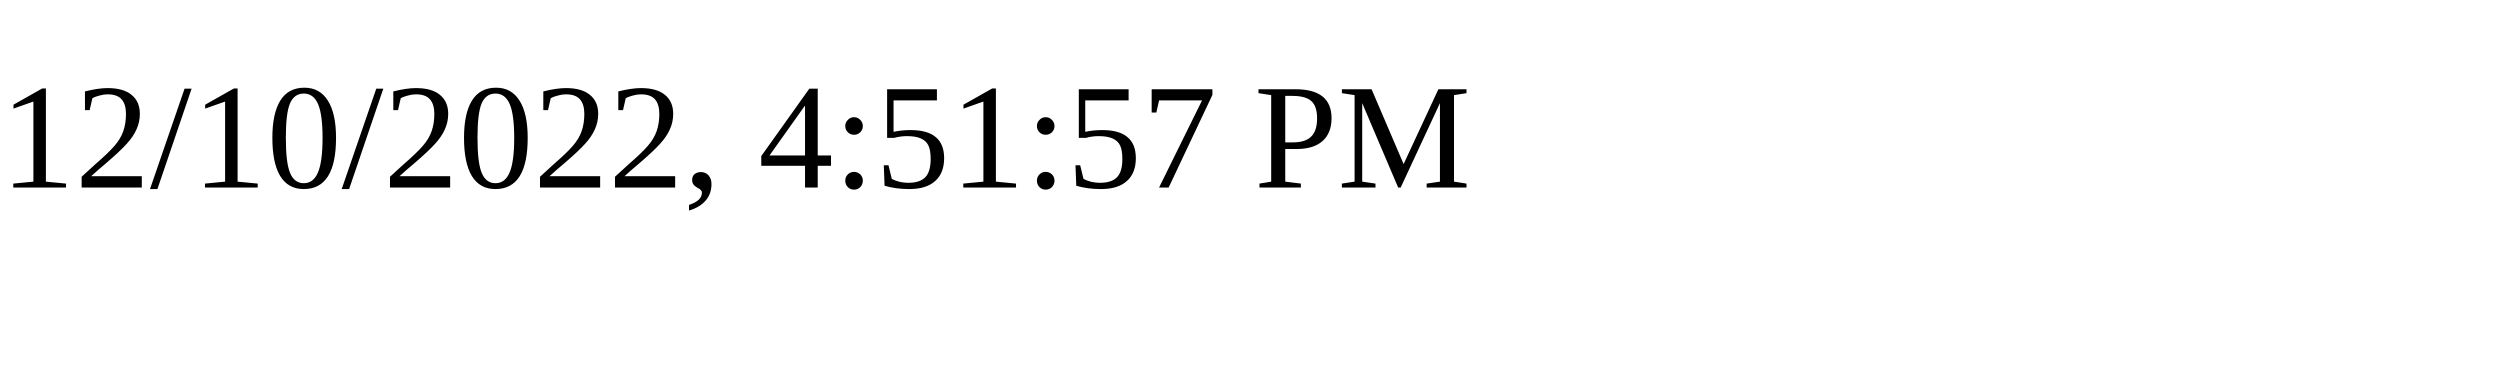
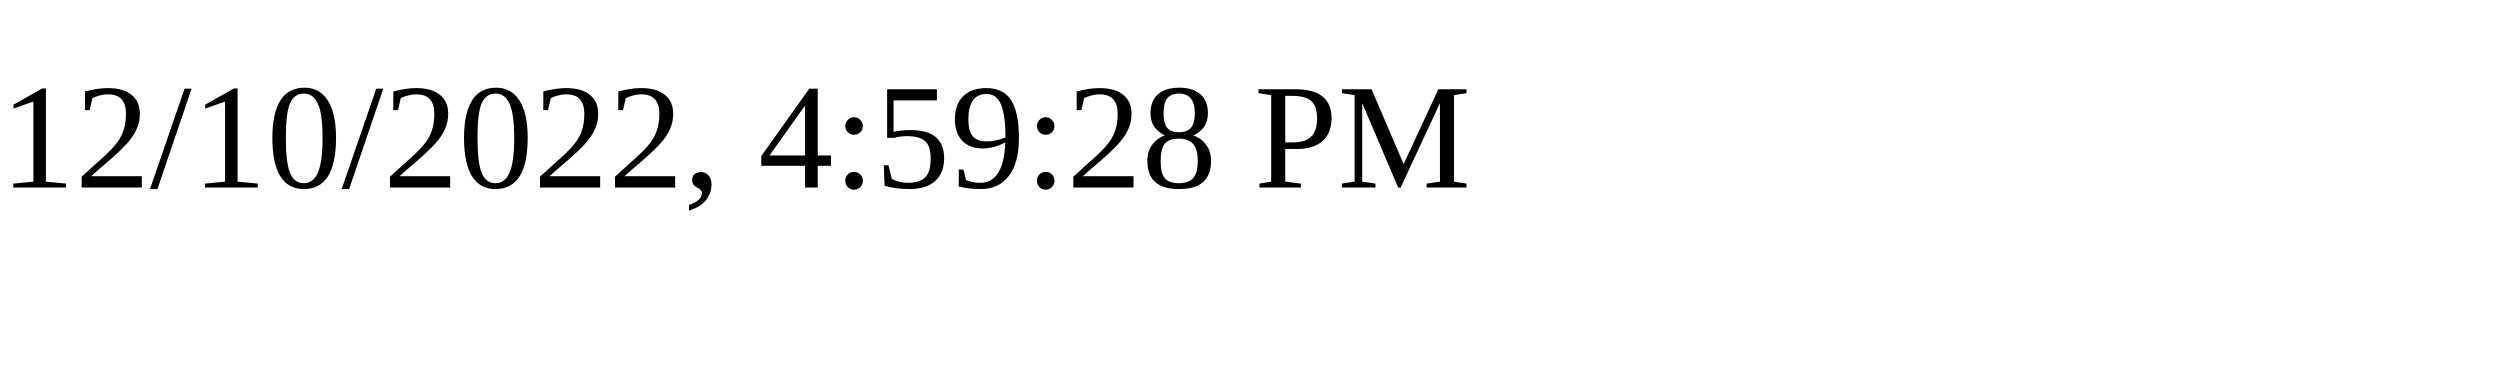
<svg xmlns="http://www.w3.org/2000/svg" height="30" width="200">
-   <text x="0" y="15">12/10/2022, 4:51:57 PM</text>
+   <text x="0" y="15">12/10/2022, 4:59:28 PM</text>
</svg>
